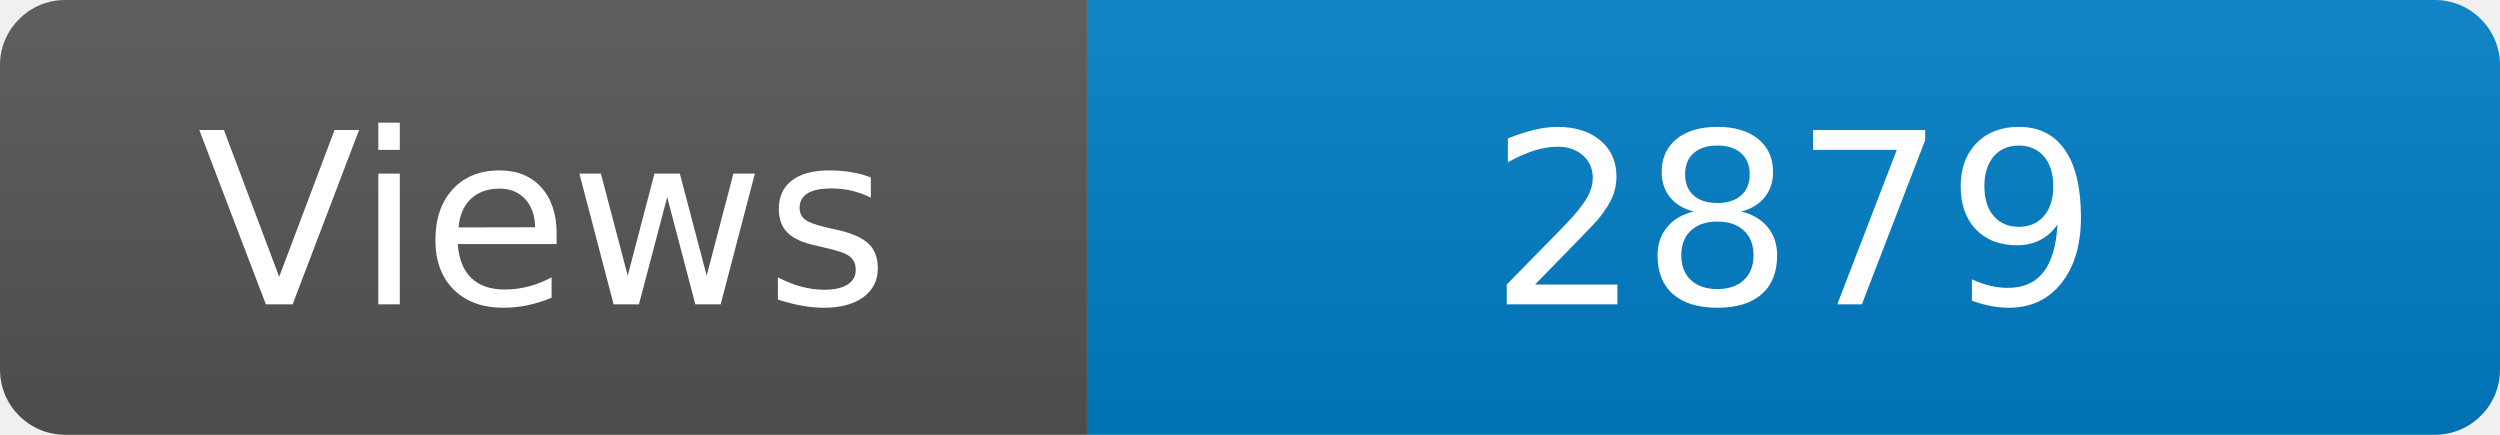
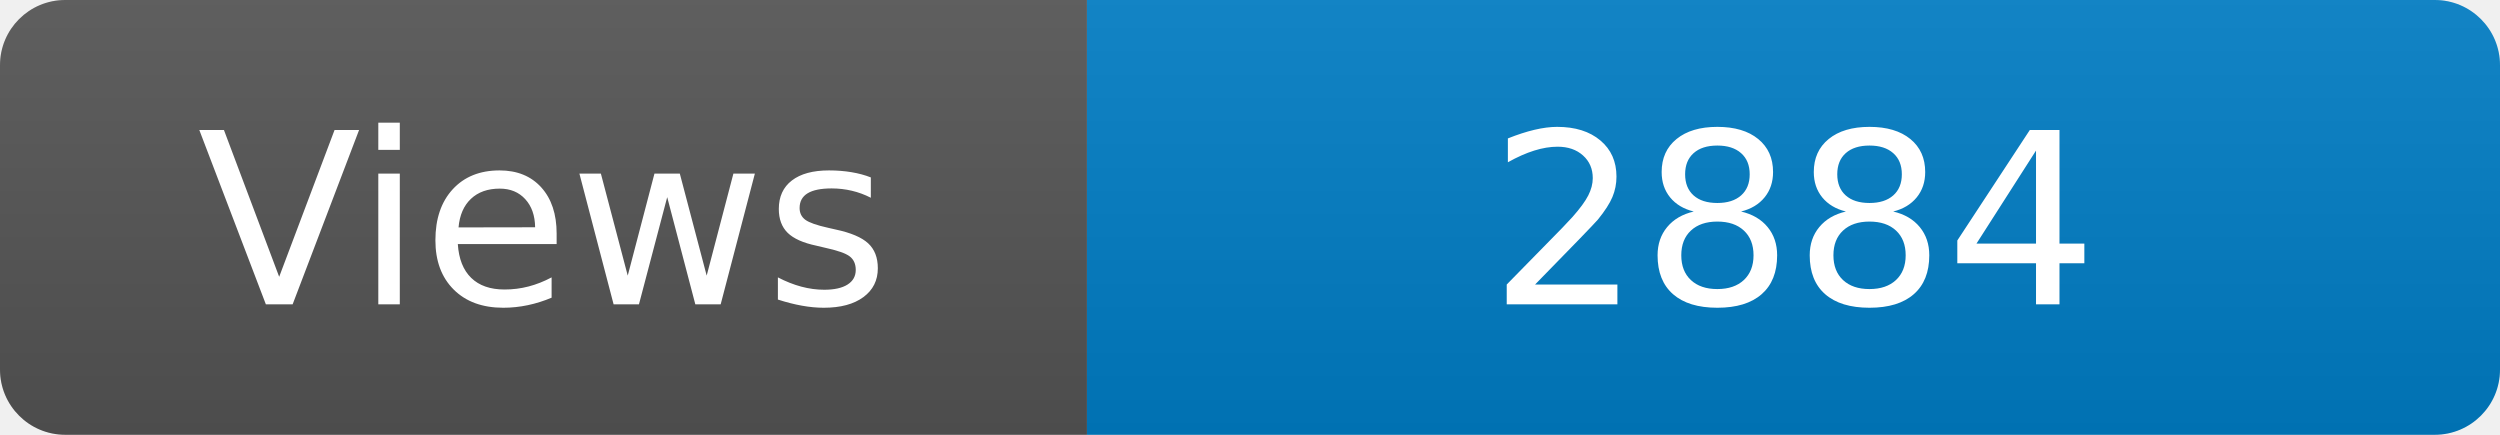
<svg xmlns="http://www.w3.org/2000/svg" width="115" height="20" role="img" aria-label="Maintained?: yes">
  <linearGradient id="s" x2="0" y2="100%">
    <stop offset="0" stop-color="#bbb" stop-opacity=".1" />
    <stop offset="1" stop-opacity=".1" />
  </linearGradient>
  <clipPath id="r">
    <rect width="115" height="20" rx="3" fill="#fff" />
  </clipPath>
  <g clip-path="url(#r)">
    <rect width="50" height="20" fill="#555" />
    <rect x="50" width="160" height="20" fill="#007ec6" />
    <rect width="115" height="20" fill="url(#s)" />
  </g>
  <g fill="#fff" text-anchor="middle" font-family="Verdana,Geneva,DejaVu Sans,sans-serif" font-size="110">
    <text x="250" y="140" transform="scale(.1)" fill="#fff">Views</text>
-     <text x="825" y="140" transform="scale(.1)" fill="#fff">2879</text>
+     <text x="825" y="140" transform="scale(.1)" fill="#fff">2884</text>
  </g>
</svg>
